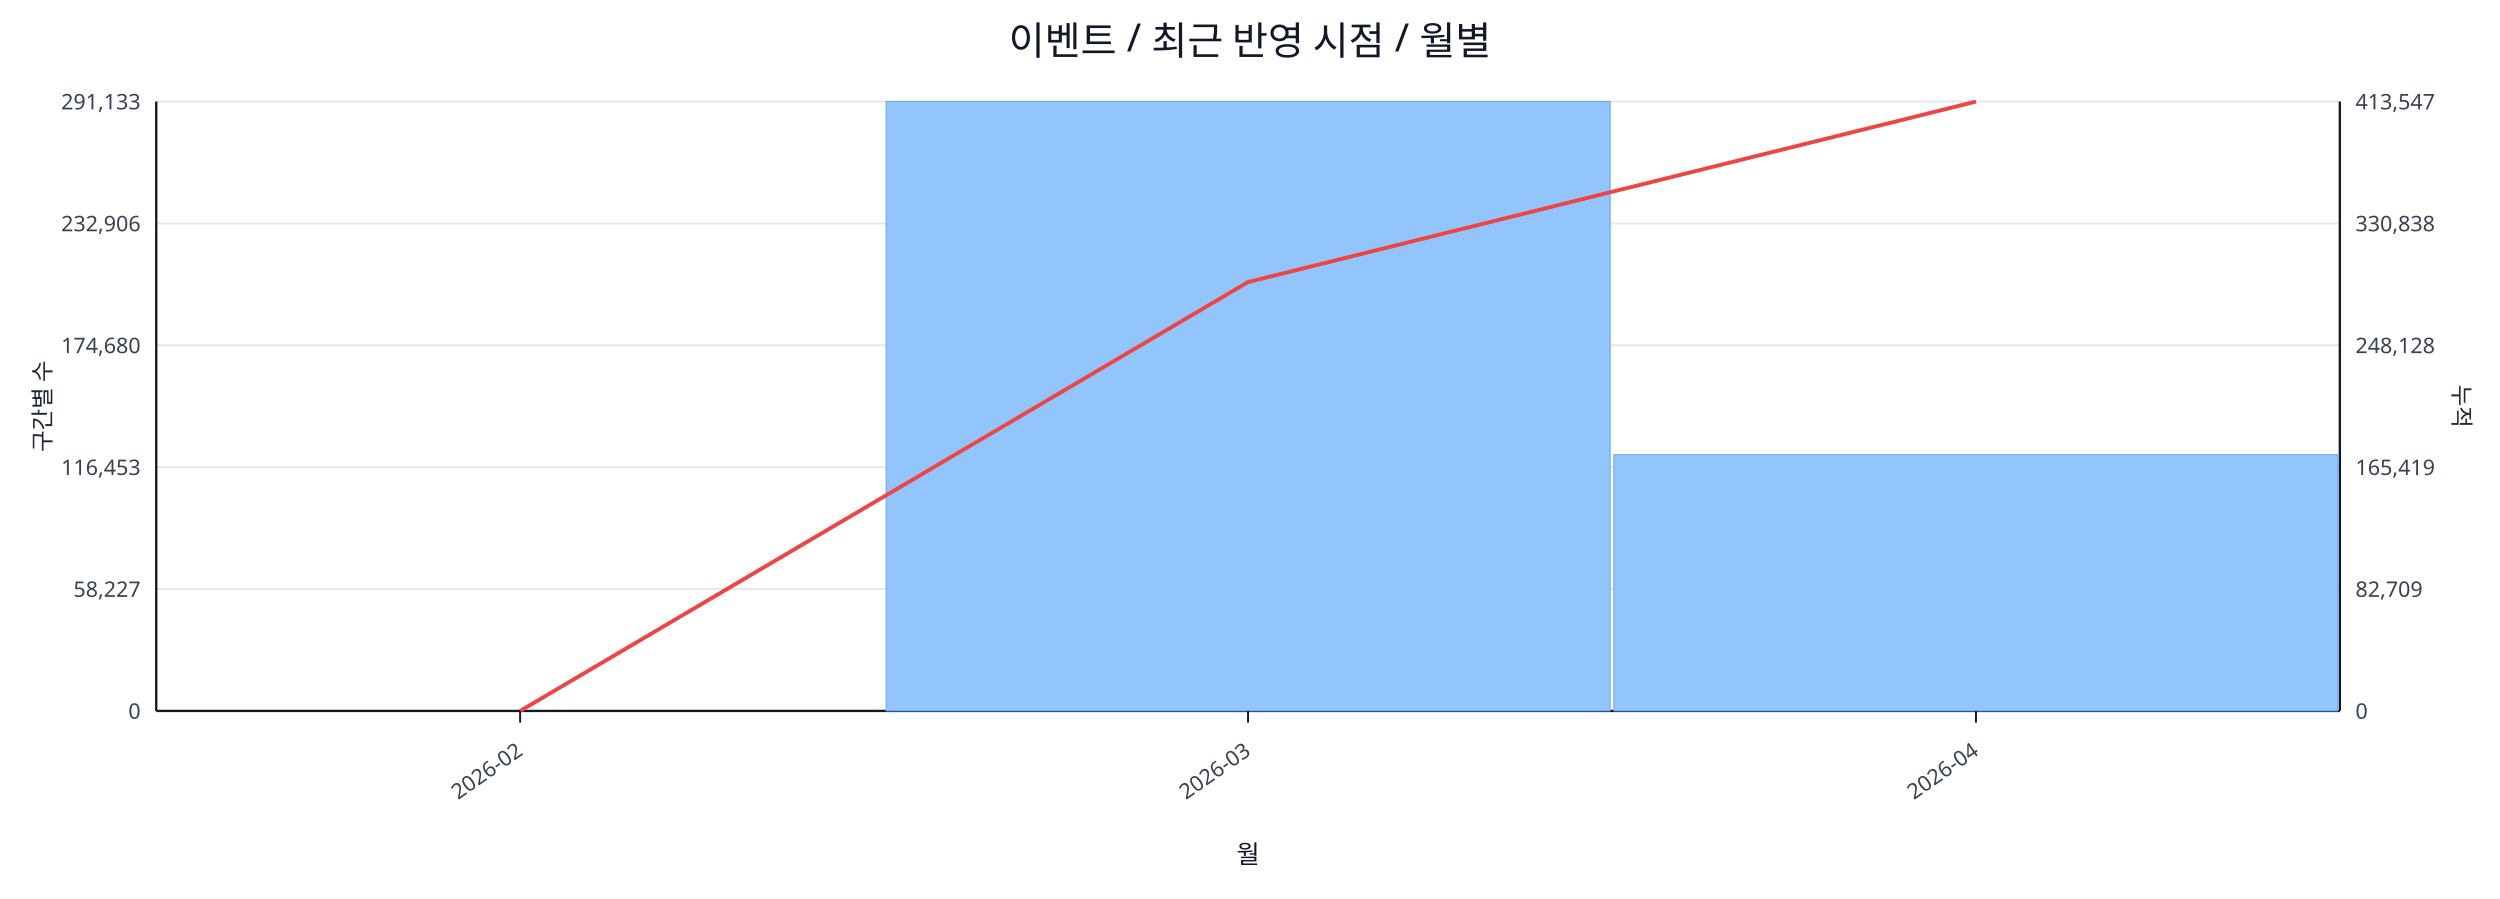
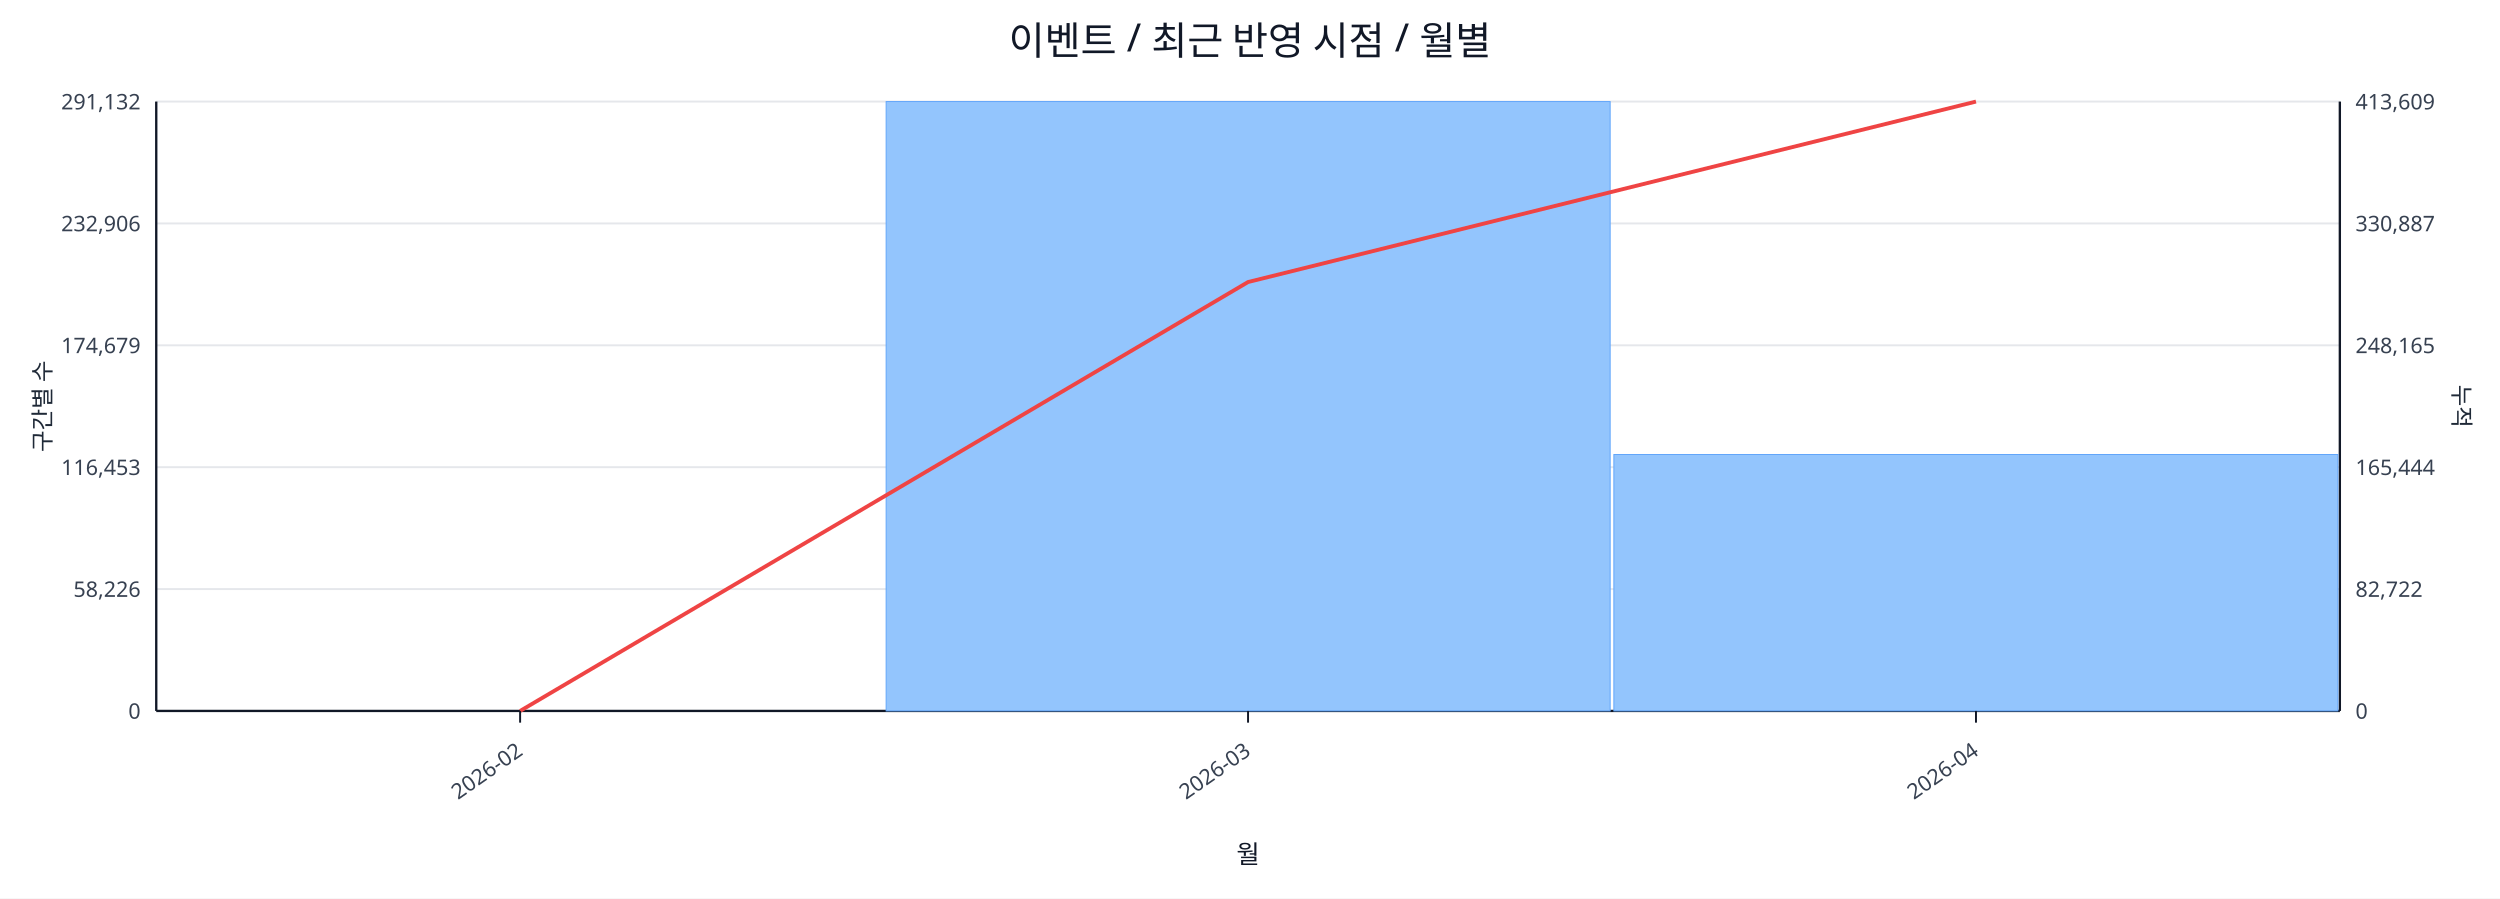
<svg xmlns="http://www.w3.org/2000/svg" width="1280" height="460" viewBox="0 0 1280 460">
  <rect x="0" y="0" width="100%" height="100%" fill="#ffffff" />
  <text x="640.0" y="28" font-size="20" text-anchor="middle" font-family="sans-serif" fill="#111827">이벤트 / 최근 반영 시점 / 월별</text>
  <line x1="80.0" y1="52.0" x2="1198.0" y2="52.0" stroke="#e5e7eb" stroke-width="1" />
-   <text x="72.0" y="56.0" font-size="11" text-anchor="end" font-family="sans-serif" fill="#374151">291,133</text>
-   <text x="1206.0" y="56.0" font-size="11" text-anchor="start" font-family="sans-serif" fill="#374151">413,547</text>
+   <text x="72.0" y="56.0" font-size="11" text-anchor="end" font-family="sans-serif" fill="#374151">291,132</text>
+   <text x="1206.0" y="56.0" font-size="11" text-anchor="start" font-family="sans-serif" fill="#374151">413,609</text>
  <line x1="80.0" y1="114.4" x2="1198.0" y2="114.4" stroke="#e5e7eb" stroke-width="1" />
  <text x="72.0" y="118.4" font-size="11" text-anchor="end" font-family="sans-serif" fill="#374151">232,906</text>
-   <text x="1206.0" y="118.4" font-size="11" text-anchor="start" font-family="sans-serif" fill="#374151">330,838</text>
+   <text x="1206.0" y="118.4" font-size="11" text-anchor="start" font-family="sans-serif" fill="#374151">330,887</text>
  <line x1="80.0" y1="176.8" x2="1198.0" y2="176.8" stroke="#e5e7eb" stroke-width="1" />
-   <text x="72.0" y="180.8" font-size="11" text-anchor="end" font-family="sans-serif" fill="#374151">174,680</text>
-   <text x="1206.0" y="180.8" font-size="11" text-anchor="start" font-family="sans-serif" fill="#374151">248,128</text>
+   <text x="72.0" y="180.8" font-size="11" text-anchor="end" font-family="sans-serif" fill="#374151">174,679</text>
+   <text x="1206.0" y="180.8" font-size="11" text-anchor="start" font-family="sans-serif" fill="#374151">248,165</text>
  <line x1="80.0" y1="239.2" x2="1198.0" y2="239.2" stroke="#e5e7eb" stroke-width="1" />
  <text x="72.0" y="243.2" font-size="11" text-anchor="end" font-family="sans-serif" fill="#374151">116,453</text>
-   <text x="1206.0" y="243.2" font-size="11" text-anchor="start" font-family="sans-serif" fill="#374151">165,419</text>
+   <text x="1206.0" y="243.2" font-size="11" text-anchor="start" font-family="sans-serif" fill="#374151">165,444</text>
  <line x1="80.0" y1="301.6" x2="1198.0" y2="301.6" stroke="#e5e7eb" stroke-width="1" />
-   <text x="72.0" y="305.6" font-size="11" text-anchor="end" font-family="sans-serif" fill="#374151">58,227</text>
-   <text x="1206.0" y="305.6" font-size="11" text-anchor="start" font-family="sans-serif" fill="#374151">82,709</text>
+   <text x="72.0" y="305.6" font-size="11" text-anchor="end" font-family="sans-serif" fill="#374151">58,226</text>
+   <text x="1206.0" y="305.6" font-size="11" text-anchor="start" font-family="sans-serif" fill="#374151">82,722</text>
  <line x1="80.0" y1="364.0" x2="1198.0" y2="364.0" stroke="#e5e7eb" stroke-width="1" />
  <text x="72.0" y="368.0" font-size="11" text-anchor="end" font-family="sans-serif" fill="#374151">0</text>
  <text x="1206.0" y="368.0" font-size="11" text-anchor="start" font-family="sans-serif" fill="#374151">0</text>
  <line x1="80.0" y1="364.0" x2="1198.0" y2="364.0" stroke="#111827" stroke-width="1.2" />
  <line x1="80.0" y1="52.0" x2="80.0" y2="364.0" stroke="#111827" stroke-width="1.2" />
  <line x1="1198.0" y1="52.0" x2="1198.0" y2="364.0" stroke="#111827" stroke-width="1.2" />
  <rect x="81.0" y="364.0" width="370.7" height="0.0" fill="#93c5fd" stroke="#60a5fa" stroke-width="0.5" />
  <rect x="453.7" y="52.0" width="370.7" height="312.0" fill="#93c5fd" stroke="#60a5fa" stroke-width="0.5" />
-   <rect x="826.3" y="232.8" width="370.7" height="131.2" fill="#93c5fd" stroke="#60a5fa" stroke-width="0.5" />
+   <rect x="826.3" y="232.7" width="370.7" height="131.3" fill="#93c5fd" stroke="#60a5fa" stroke-width="0.5" />
  <polyline fill="none" stroke="#ef4444" stroke-width="2" points="266.3,364.0 639.0,144.4 1011.7,52.0" />
  <line x1="266.3" y1="364.0" x2="266.3" y2="370.0" stroke="#111827" stroke-width="1" />
  <text x="268.3" y="386.0" font-size="11" text-anchor="end" transform="rotate(-35 268.3 386.0)" font-family="sans-serif" fill="#374151">2026-02</text>
  <line x1="639.0" y1="364.0" x2="639.0" y2="370.0" stroke="#111827" stroke-width="1" />
  <text x="641.0" y="386.0" font-size="11" text-anchor="end" transform="rotate(-35 641.0 386.0)" font-family="sans-serif" fill="#374151">2026-03</text>
  <line x1="1011.7" y1="364.0" x2="1011.7" y2="370.0" stroke="#111827" stroke-width="1" />
  <text x="1013.7" y="386.0" font-size="11" text-anchor="end" transform="rotate(-35 1013.7 386.0)" font-family="sans-serif" fill="#374151">2026-04</text>
  <text x="26" y="208.0" font-size="12" transform="rotate(-90 26 208.0)" text-anchor="middle" font-family="sans-serif" fill="#1f2937">구간별 수</text>
  <text x="1256.0" y="208.0" font-size="12" transform="rotate(90 1256.0 208.0)" text-anchor="middle" font-family="sans-serif" fill="#1f2937">누적</text>
  <text x="639.0" y="442.0" font-size="13" text-anchor="middle" font-family="sans-serif" fill="#111827">월</text>
</svg>
